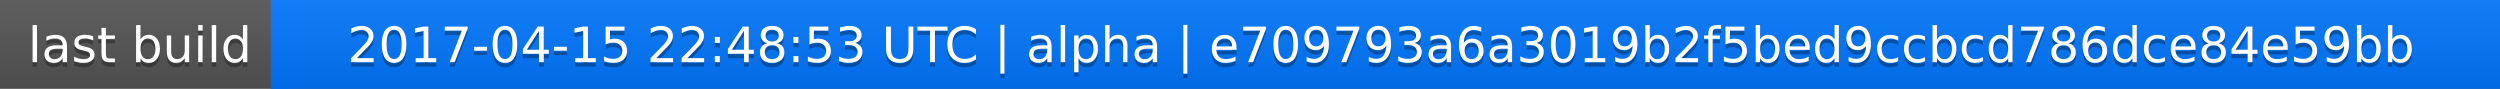
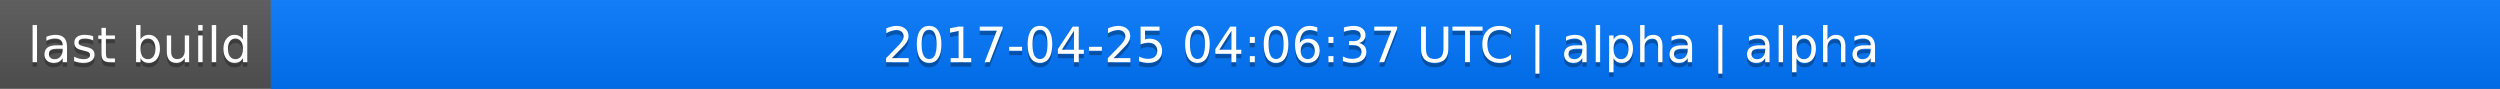
<svg xmlns="http://www.w3.org/2000/svg" width="563" height="20">
  <linearGradient id="a" x2="0" y2="100%">
    <stop offset="0" stop-color="#bbb" stop-opacity=".1" />
    <stop offset="1" stop-opacity=".1" />
  </linearGradient>
  <rect rx="0" width="563" height="20" fill="#555" />
  <rect rx="0" x="61" width="502" height="20" fill="#07f" />
  <path fill="#07f" d="M61 0h4v20h-4z" />
  <rect rx="0" width="563" height="20" fill="url(#a)" />
  <g fill="#fff" text-anchor="middle" font-family="DejaVu Sans,Verdana,Geneva,sans-serif" font-size="11">
    <text x="31.5" y="15" fill="#010101" fill-opacity=".3">last build</text>
    <text x="31.5" y="14">last build</text>
-     <text x="311" y="15" fill="#010101" fill-opacity=".3">2017-04-15 22:48:53 UTC | alpha | e709793a6a3019b2f5bed9ccbcd786dce84e59bb</text>
-     <text x="311" y="14">2017-04-15 22:48:53 UTC | alpha | e709793a6a3019b2f5bed9ccbcd786dce84e59bb</text>
+     <text x="311" y="15" fill="#010101" fill-opacity=".3">2017-04-25 04:06:37 UTC | alpha | alpha</text>
+     <text x="311" y="14">2017-04-25 04:06:37 UTC | alpha | alpha</text>
  </g>
</svg>
